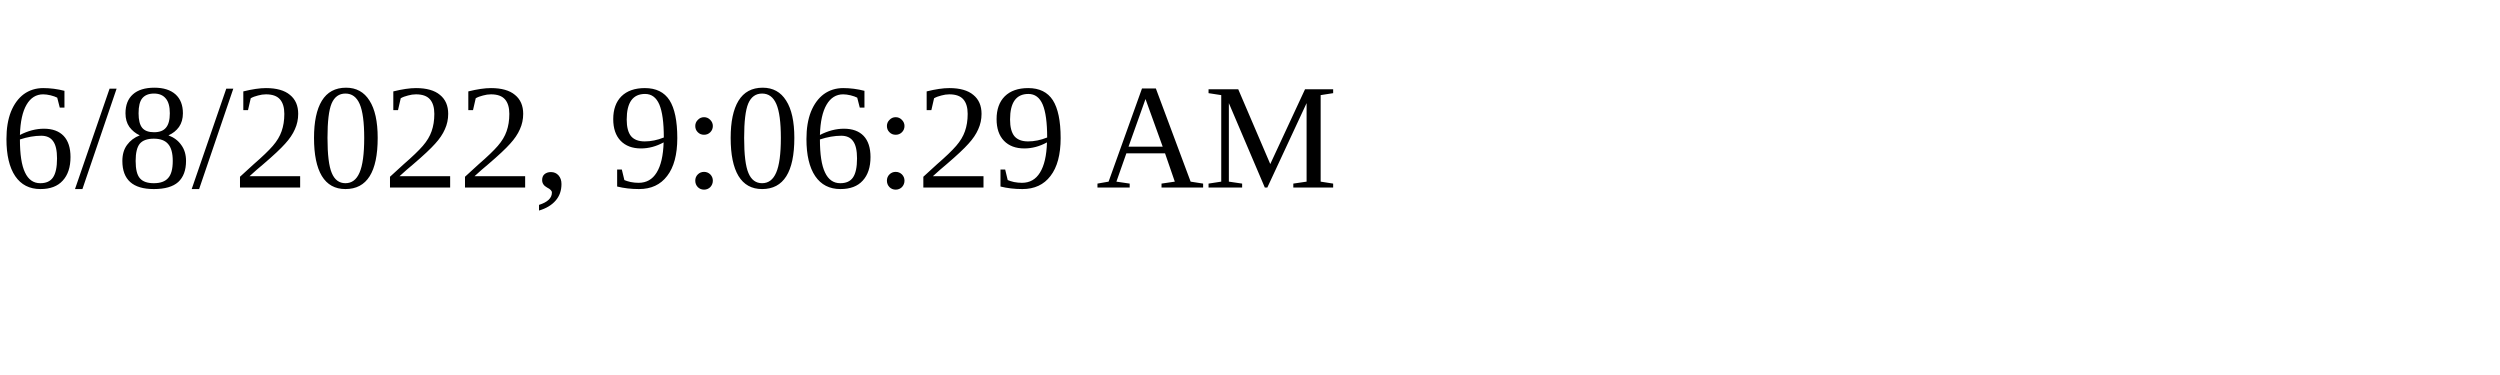
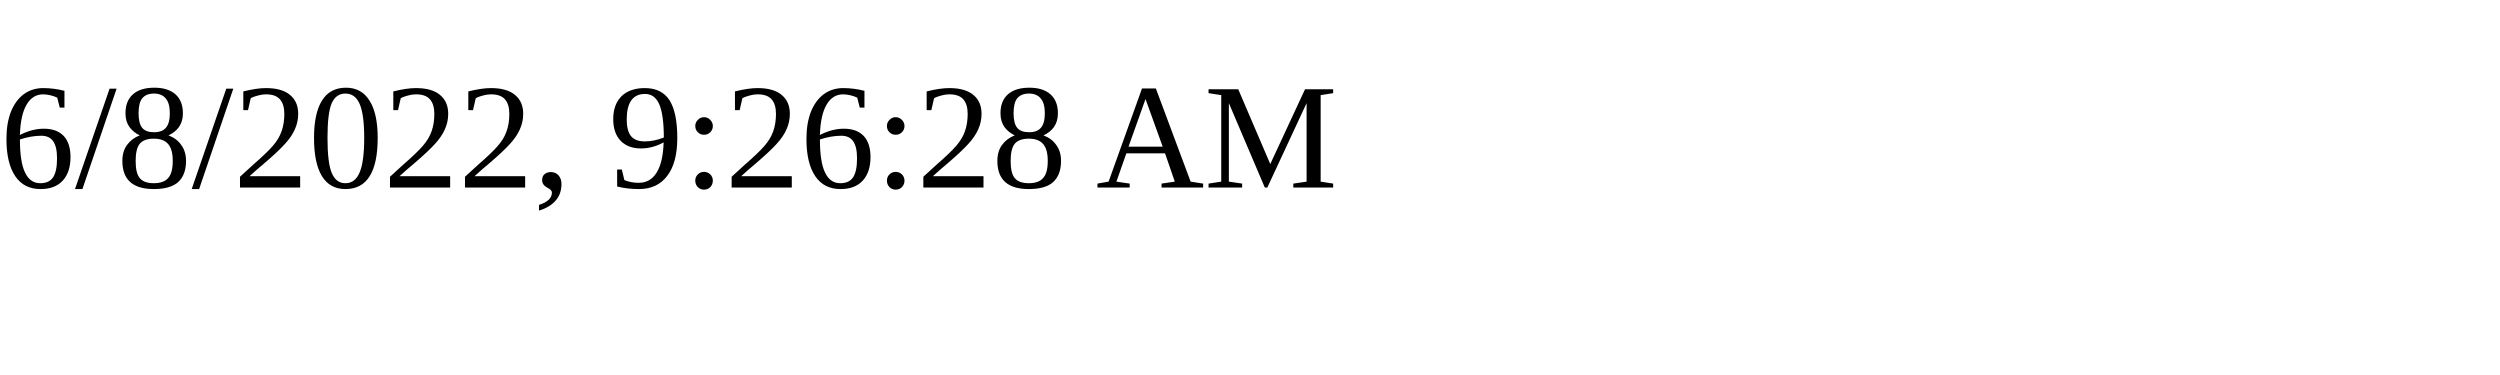
<svg xmlns="http://www.w3.org/2000/svg" height="30" width="200">
-   <text x="0" y="15">6/8/2022, 9:06:29 AM</text>
+   <text x="0" y="15">6/8/2022, 9:26:28 AM</text>
</svg>
